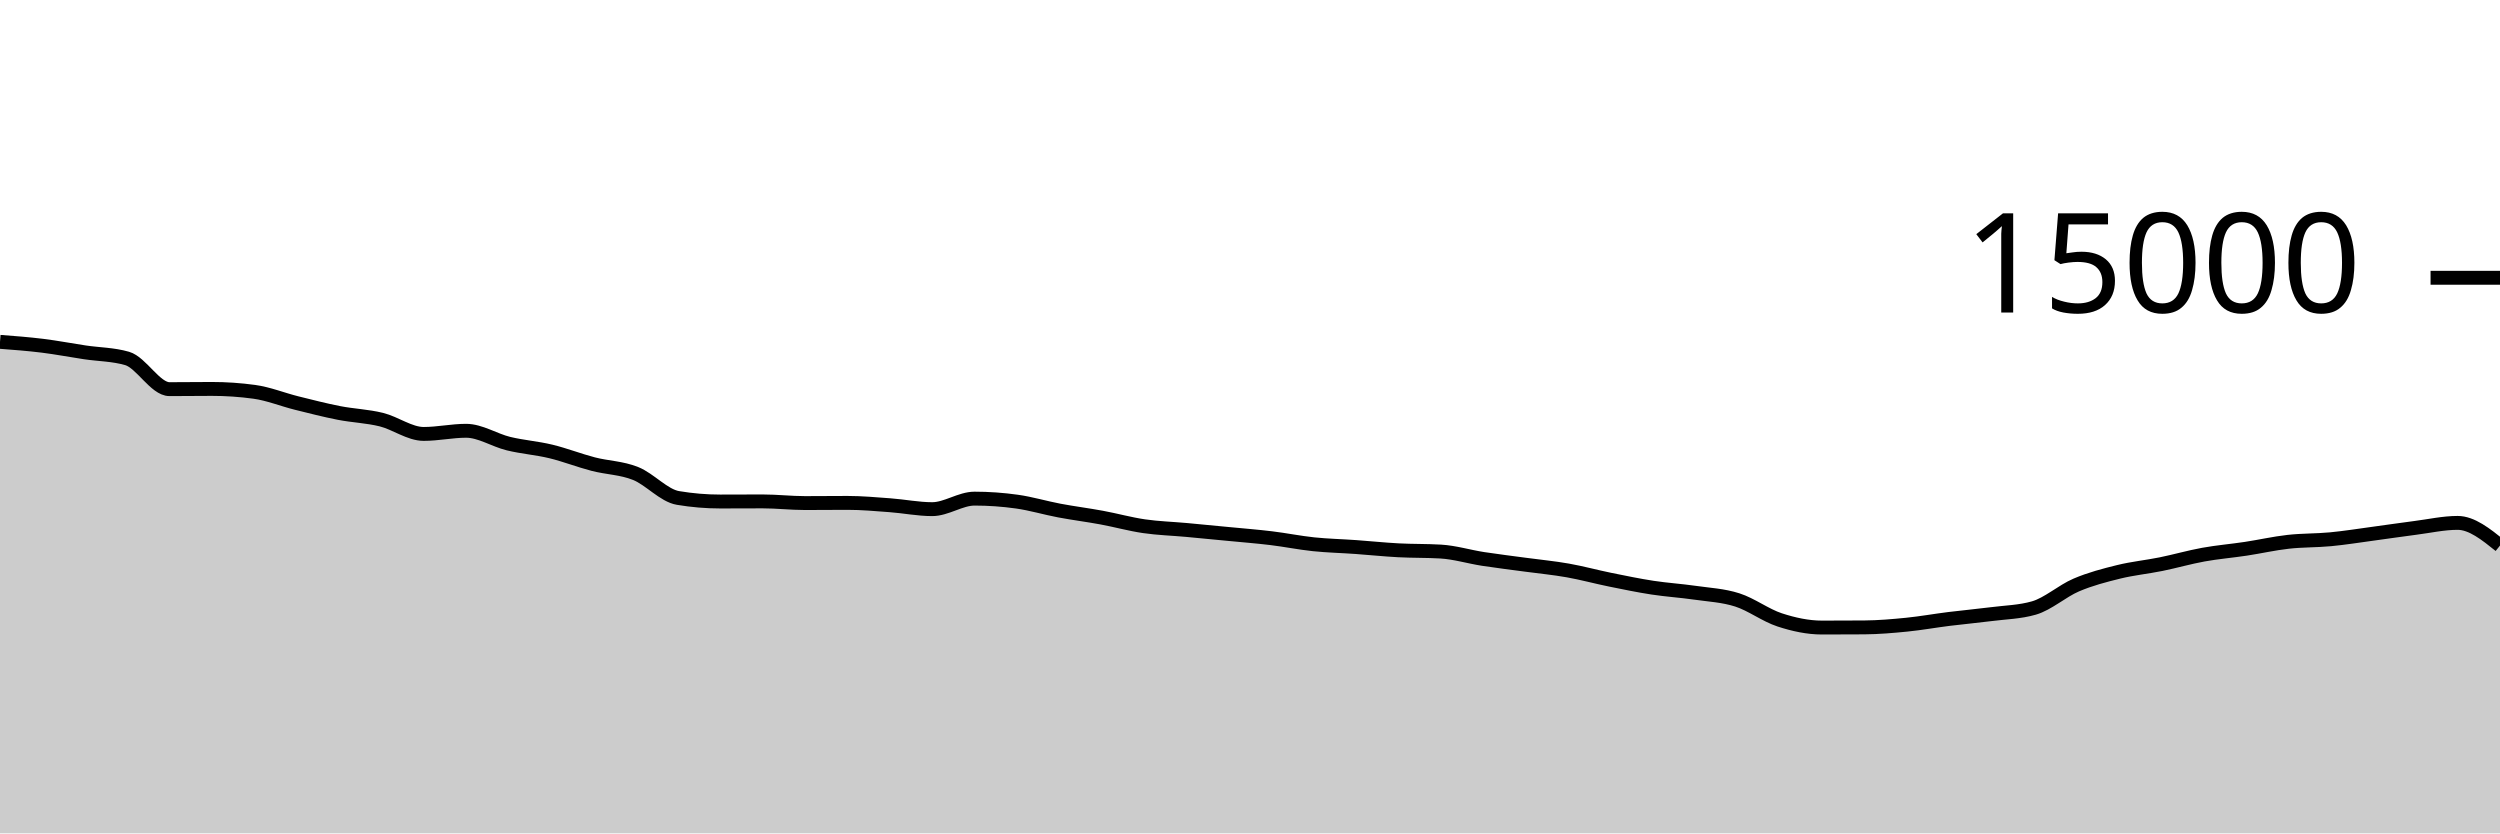
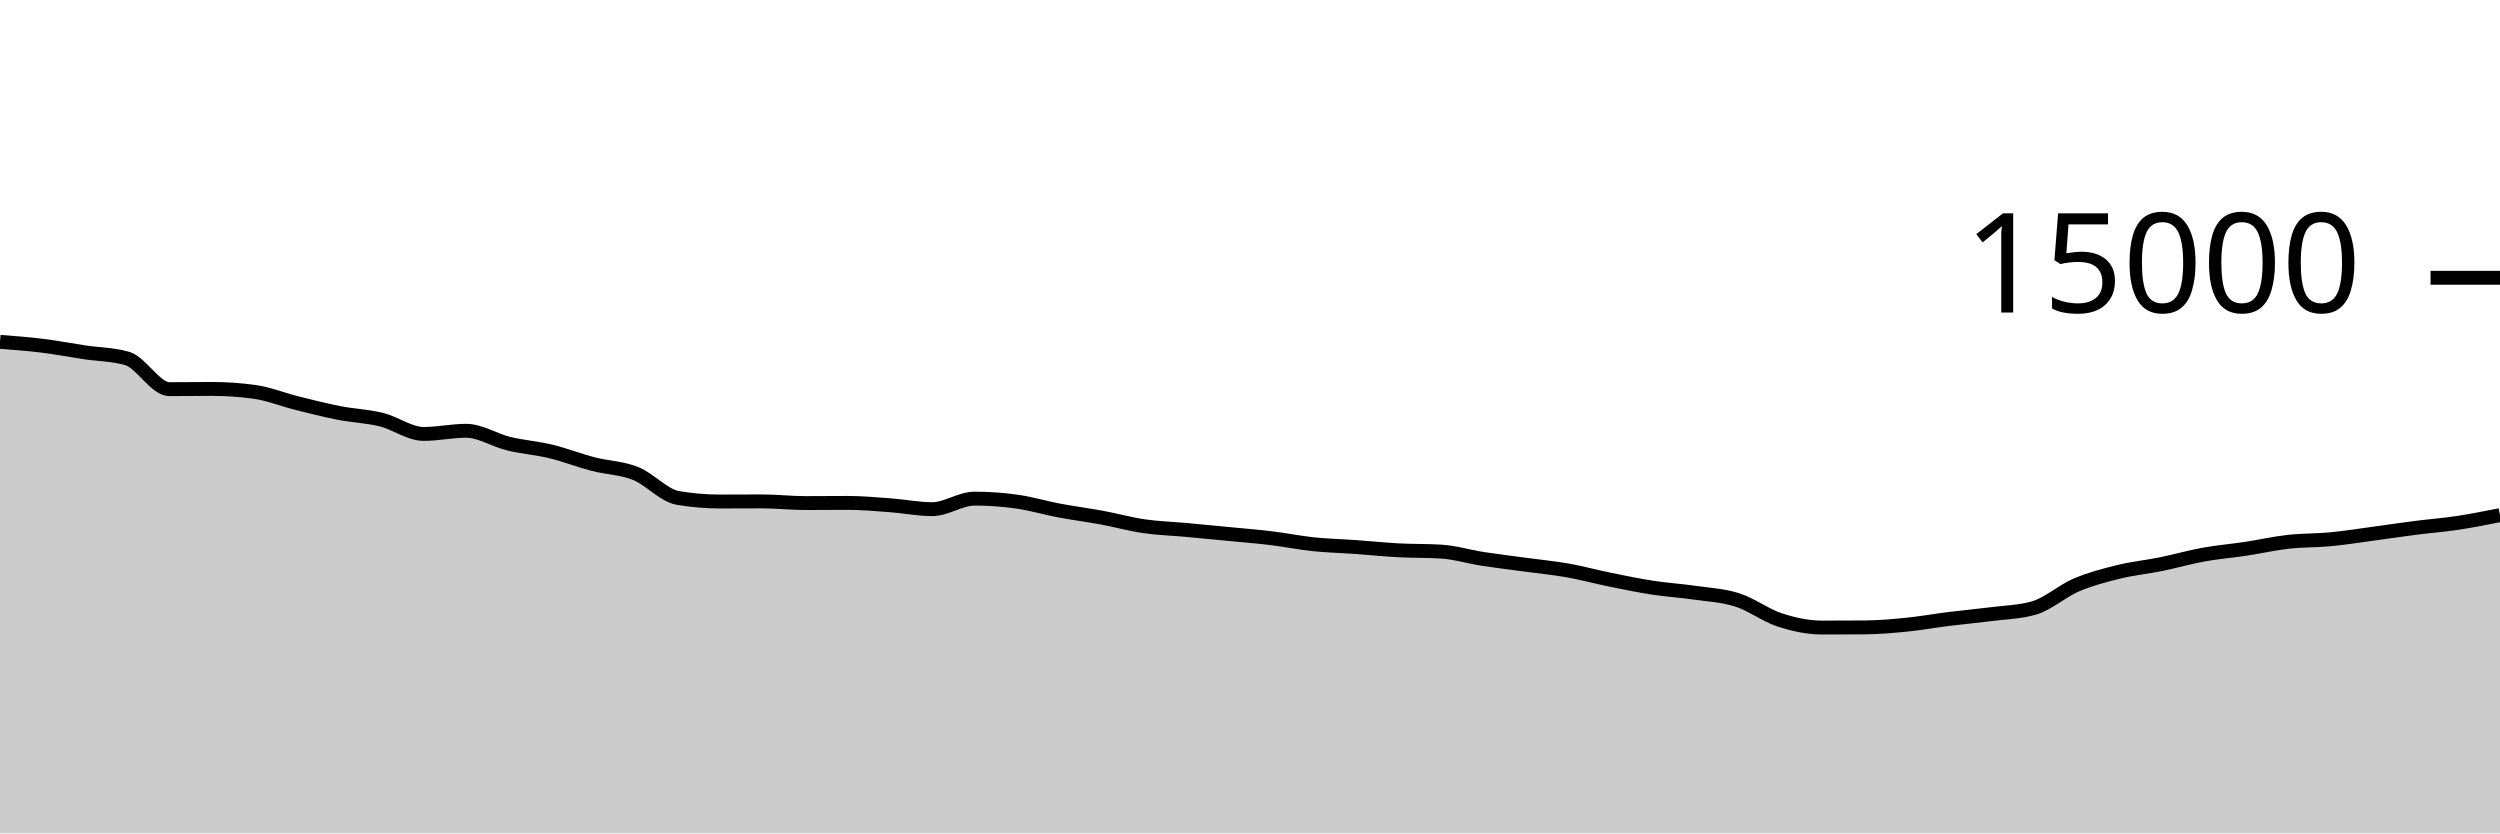
<svg xmlns="http://www.w3.org/2000/svg" viewBox="0 0 180 60">
  <g transform="translate(0,20)">
-     <path class="area" fill="rgba(0, 0, 0, 0.2)" d="M0,4.613C1.017,4.69,2.034,4.768,3.051,4.893C4.068,5.019,5.085,5.216,6.102,5.368C7.119,5.52,8.136,5.515,9.153,5.808C10.169,6.101,11.186,8.019,12.203,8.019C13.22,8.019,14.237,8.003,15.254,8.003C16.271,8.003,17.288,8.072,18.305,8.211C19.322,8.349,20.339,8.765,21.356,9.019C22.373,9.272,23.39,9.534,24.407,9.733C25.424,9.932,26.441,9.962,27.458,10.213C28.475,10.465,29.492,11.243,30.508,11.243C31.525,11.243,32.542,11.016,33.559,11.016C34.576,11.016,35.593,11.693,36.61,11.941C37.627,12.189,38.644,12.258,39.661,12.504C40.678,12.75,41.695,13.152,42.712,13.416C43.729,13.68,44.746,13.684,45.763,14.091C46.78,14.497,47.797,15.683,48.814,15.853C49.831,16.024,50.847,16.109,51.864,16.109C52.881,16.109,53.898,16.101,54.915,16.101C55.932,16.101,56.949,16.221,57.966,16.221C58.983,16.221,60,16.208,61.017,16.208C62.034,16.208,63.051,16.301,64.068,16.376C65.085,16.451,66.102,16.659,67.119,16.659C68.136,16.659,69.153,15.901,70.169,15.901C71.186,15.901,72.203,15.974,73.22,16.117C74.237,16.26,75.254,16.568,76.271,16.76C77.288,16.952,78.305,17.079,79.322,17.267C80.339,17.455,81.356,17.74,82.373,17.888C83.39,18.036,84.407,18.064,85.424,18.157C86.441,18.251,87.458,18.349,88.475,18.448C89.492,18.547,90.508,18.626,91.525,18.749C92.542,18.872,93.559,19.08,94.576,19.187C95.593,19.293,96.61,19.314,97.627,19.387C98.644,19.459,99.661,19.567,100.678,19.621C101.695,19.676,102.712,19.652,103.729,19.712C104.746,19.772,105.763,20.085,106.78,20.243C107.797,20.4,108.814,20.52,109.831,20.659C110.847,20.797,111.864,20.892,112.881,21.072C113.898,21.252,114.915,21.532,115.932,21.739C116.949,21.945,117.966,22.156,118.983,22.312C120,22.468,121.017,22.53,122.034,22.677C123.051,22.824,124.068,22.869,125.085,23.195C126.102,23.52,127.119,24.3,128.136,24.632C129.153,24.964,130.169,25.184,131.186,25.184C132.203,25.184,133.22,25.18,134.237,25.173C135.254,25.166,136.271,25.078,137.288,24.976C138.305,24.874,139.322,24.689,140.339,24.563C141.356,24.436,142.373,24.347,143.39,24.216C144.407,24.085,145.424,24.069,146.441,23.776C147.458,23.483,148.475,22.554,149.492,22.12C150.508,21.686,151.525,21.424,152.542,21.173C153.559,20.923,154.576,20.825,155.593,20.619C156.61,20.412,157.627,20.118,158.644,19.933C159.661,19.749,160.678,19.666,161.695,19.512C162.712,19.358,163.729,19.125,164.746,19.011C165.763,18.896,166.78,18.924,167.797,18.827C168.814,18.73,169.831,18.566,170.847,18.429C171.864,18.293,172.881,18.138,173.898,18.008C174.915,17.878,175.932,17.648,176.949,17.648C177.966,17.648,178.983,18.464,180,19.28L180,40C178.983,40,177.966,40,176.949,40C175.932,40,174.915,40,173.898,40C172.881,40,171.864,40,170.847,40C169.831,40,168.814,40,167.797,40C166.78,40,165.763,40,164.746,40C163.729,40,162.712,40,161.695,40C160.678,40,159.661,40,158.644,40C157.627,40,156.61,40,155.593,40C154.576,40,153.559,40,152.542,40C151.525,40,150.508,40,149.492,40C148.475,40,147.458,40,146.441,40C145.424,40,144.407,40,143.39,40C142.373,40,141.356,40,140.339,40C139.322,40,138.305,40,137.288,40C136.271,40,135.254,40,134.237,40C133.22,40,132.203,40,131.186,40C130.169,40,129.153,40,128.136,40C127.119,40,126.102,40,125.085,40C124.068,40,123.051,40,122.034,40C121.017,40,120,40,118.983,40C117.966,40,116.949,40,115.932,40C114.915,40,113.898,40,112.881,40C111.864,40,110.847,40,109.831,40C108.814,40,107.797,40,106.78,40C105.763,40,104.746,40,103.729,40C102.712,40,101.695,40,100.678,40C99.661,40,98.644,40,97.627,40C96.61,40,95.593,40,94.576,40C93.559,40,92.542,40,91.525,40C90.508,40,89.492,40,88.475,40C87.458,40,86.441,40,85.424,40C84.407,40,83.39,40,82.373,40C81.356,40,80.339,40,79.322,40C78.305,40,77.288,40,76.271,40C75.254,40,74.237,40,73.22,40C72.203,40,71.186,40,70.169,40C69.153,40,68.136,40,67.119,40C66.102,40,65.085,40,64.068,40C63.051,40,62.034,40,61.017,40C60,40,58.983,40,57.966,40C56.949,40,55.932,40,54.915,40C53.898,40,52.881,40,51.864,40C50.847,40,49.831,40,48.814,40C47.797,40,46.78,40,45.763,40C44.746,40,43.729,40,42.712,40C41.695,40,40.678,40,39.661,40C38.644,40,37.627,40,36.61,40C35.593,40,34.576,40,33.559,40C32.542,40,31.525,40,30.508,40C29.492,40,28.475,40,27.458,40C26.441,40,25.424,40,24.407,40C23.39,40,22.373,40,21.356,40C20.339,40,19.322,40,18.305,40C17.288,40,16.271,40,15.254,40C14.237,40,13.22,40,12.203,40C11.186,40,10.169,40,9.153,40C8.136,40,7.119,40,6.102,40C5.085,40,4.068,40,3.051,40C2.034,40,1.017,40,0,40Z" />
-     <path class="line" stroke="black" fill="none" d="M0,4.613C1.017,4.69,2.034,4.768,3.051,4.893C4.068,5.019,5.085,5.216,6.102,5.368C7.119,5.52,8.136,5.515,9.153,5.808C10.169,6.101,11.186,8.019,12.203,8.019C13.22,8.019,14.237,8.003,15.254,8.003C16.271,8.003,17.288,8.072,18.305,8.211C19.322,8.349,20.339,8.765,21.356,9.019C22.373,9.272,23.39,9.534,24.407,9.733C25.424,9.932,26.441,9.962,27.458,10.213C28.475,10.465,29.492,11.243,30.508,11.243C31.525,11.243,32.542,11.016,33.559,11.016C34.576,11.016,35.593,11.693,36.61,11.941C37.627,12.189,38.644,12.258,39.661,12.504C40.678,12.75,41.695,13.152,42.712,13.416C43.729,13.68,44.746,13.684,45.763,14.091C46.78,14.497,47.797,15.683,48.814,15.853C49.831,16.024,50.847,16.109,51.864,16.109C52.881,16.109,53.898,16.101,54.915,16.101C55.932,16.101,56.949,16.221,57.966,16.221C58.983,16.221,60,16.208,61.017,16.208C62.034,16.208,63.051,16.301,64.068,16.376C65.085,16.451,66.102,16.659,67.119,16.659C68.136,16.659,69.153,15.901,70.169,15.901C71.186,15.901,72.203,15.974,73.22,16.117C74.237,16.26,75.254,16.568,76.271,16.76C77.288,16.952,78.305,17.079,79.322,17.267C80.339,17.455,81.356,17.74,82.373,17.888C83.39,18.036,84.407,18.064,85.424,18.157C86.441,18.251,87.458,18.349,88.475,18.448C89.492,18.547,90.508,18.626,91.525,18.749C92.542,18.872,93.559,19.08,94.576,19.187C95.593,19.293,96.61,19.314,97.627,19.387C98.644,19.459,99.661,19.567,100.678,19.621C101.695,19.676,102.712,19.652,103.729,19.712C104.746,19.772,105.763,20.085,106.78,20.243C107.797,20.4,108.814,20.52,109.831,20.659C110.847,20.797,111.864,20.892,112.881,21.072C113.898,21.252,114.915,21.532,115.932,21.739C116.949,21.945,117.966,22.156,118.983,22.312C120,22.468,121.017,22.53,122.034,22.677C123.051,22.824,124.068,22.869,125.085,23.195C126.102,23.52,127.119,24.3,128.136,24.632C129.153,24.964,130.169,25.184,131.186,25.184C132.203,25.184,133.22,25.18,134.237,25.173C135.254,25.166,136.271,25.078,137.288,24.976C138.305,24.874,139.322,24.689,140.339,24.563C141.356,24.436,142.373,24.347,143.39,24.216C144.407,24.085,145.424,24.069,146.441,23.776C147.458,23.483,148.475,22.554,149.492,22.12C150.508,21.686,151.525,21.424,152.542,21.173C153.559,20.923,154.576,20.825,155.593,20.619C156.61,20.412,157.627,20.118,158.644,19.933C159.661,19.749,160.678,19.666,161.695,19.512C162.712,19.358,163.729,19.125,164.746,19.011C165.763,18.896,166.78,18.924,167.797,18.827C168.814,18.73,169.831,18.566,170.847,18.429C171.864,18.293,172.881,18.138,173.898,18.008C174.915,17.878,175.932,17.648,176.949,17.648C177.966,17.648,178.983,18.464,180,19.28" />
+     <path class="area" fill="rgba(0, 0, 0, 0.2)" d="M0,4.613C1.017,4.69,2.034,4.768,3.051,4.893C4.068,5.019,5.085,5.216,6.102,5.368C7.119,5.52,8.136,5.515,9.153,5.808C10.169,6.101,11.186,8.019,12.203,8.019C13.22,8.019,14.237,8.003,15.254,8.003C16.271,8.003,17.288,8.072,18.305,8.211C19.322,8.349,20.339,8.765,21.356,9.019C22.373,9.272,23.39,9.534,24.407,9.733C25.424,9.932,26.441,9.962,27.458,10.213C28.475,10.465,29.492,11.243,30.508,11.243C31.525,11.243,32.542,11.016,33.559,11.016C34.576,11.016,35.593,11.693,36.61,11.941C37.627,12.189,38.644,12.258,39.661,12.504C40.678,12.75,41.695,13.152,42.712,13.416C43.729,13.68,44.746,13.684,45.763,14.091C46.78,14.497,47.797,15.683,48.814,15.853C49.831,16.024,50.847,16.109,51.864,16.109C52.881,16.109,53.898,16.101,54.915,16.101C55.932,16.101,56.949,16.221,57.966,16.221C58.983,16.221,60,16.208,61.017,16.208C62.034,16.208,63.051,16.301,64.068,16.376C65.085,16.451,66.102,16.659,67.119,16.659C68.136,16.659,69.153,15.901,70.169,15.901C71.186,15.901,72.203,15.974,73.22,16.117C74.237,16.26,75.254,16.568,76.271,16.76C77.288,16.952,78.305,17.079,79.322,17.267C80.339,17.455,81.356,17.74,82.373,17.888C83.39,18.036,84.407,18.064,85.424,18.157C86.441,18.251,87.458,18.349,88.475,18.448C89.492,18.547,90.508,18.626,91.525,18.749C92.542,18.872,93.559,19.08,94.576,19.187C95.593,19.293,96.61,19.314,97.627,19.387C98.644,19.459,99.661,19.567,100.678,19.621C101.695,19.676,102.712,19.652,103.729,19.712C104.746,19.772,105.763,20.085,106.78,20.243C107.797,20.4,108.814,20.52,109.831,20.659C110.847,20.797,111.864,20.892,112.881,21.072C113.898,21.252,114.915,21.532,115.932,21.739C116.949,21.945,117.966,22.156,118.983,22.312C120,22.468,121.017,22.53,122.034,22.677C123.051,22.824,124.068,22.869,125.085,23.195C126.102,23.52,127.119,24.3,128.136,24.632C129.153,24.964,130.169,25.184,131.186,25.184C132.203,25.184,133.22,25.18,134.237,25.173C135.254,25.166,136.271,25.078,137.288,24.976C138.305,24.874,139.322,24.689,140.339,24.563C141.356,24.436,142.373,24.347,143.39,24.216C144.407,24.085,145.424,24.069,146.441,23.776C147.458,23.483,148.475,22.554,149.492,22.12C150.508,21.686,151.525,21.424,152.542,21.173C153.559,20.923,154.576,20.825,155.593,20.619C156.61,20.412,157.627,20.118,158.644,19.933C159.661,19.749,160.678,19.666,161.695,19.512C162.712,19.358,163.729,19.125,164.746,19.011C165.763,18.896,166.78,18.924,167.797,18.827C168.814,18.73,169.831,18.566,170.847,18.429C171.864,18.293,172.881,18.138,173.898,18.008C174.915,17.878,175.932,17.801,176.949,17.648C177.966,17.495,178.983,17.291,180,17.088L180,40C178.983,40,177.966,40,176.949,40C175.932,40,174.915,40,173.898,40C172.881,40,171.864,40,170.847,40C169.831,40,168.814,40,167.797,40C166.78,40,165.763,40,164.746,40C163.729,40,162.712,40,161.695,40C160.678,40,159.661,40,158.644,40C157.627,40,156.61,40,155.593,40C154.576,40,153.559,40,152.542,40C151.525,40,150.508,40,149.492,40C148.475,40,147.458,40,146.441,40C145.424,40,144.407,40,143.39,40C142.373,40,141.356,40,140.339,40C139.322,40,138.305,40,137.288,40C136.271,40,135.254,40,134.237,40C133.22,40,132.203,40,131.186,40C130.169,40,129.153,40,128.136,40C127.119,40,126.102,40,125.085,40C124.068,40,123.051,40,122.034,40C121.017,40,120,40,118.983,40C117.966,40,116.949,40,115.932,40C114.915,40,113.898,40,112.881,40C111.864,40,110.847,40,109.831,40C108.814,40,107.797,40,106.78,40C105.763,40,104.746,40,103.729,40C102.712,40,101.695,40,100.678,40C99.661,40,98.644,40,97.627,40C96.61,40,95.593,40,94.576,40C93.559,40,92.542,40,91.525,40C90.508,40,89.492,40,88.475,40C87.458,40,86.441,40,85.424,40C84.407,40,83.39,40,82.373,40C81.356,40,80.339,40,79.322,40C78.305,40,77.288,40,76.271,40C75.254,40,74.237,40,73.22,40C72.203,40,71.186,40,70.169,40C69.153,40,68.136,40,67.119,40C66.102,40,65.085,40,64.068,40C63.051,40,62.034,40,61.017,40C60,40,58.983,40,57.966,40C56.949,40,55.932,40,54.915,40C53.898,40,52.881,40,51.864,40C50.847,40,49.831,40,48.814,40C47.797,40,46.78,40,45.763,40C44.746,40,43.729,40,42.712,40C41.695,40,40.678,40,39.661,40C38.644,40,37.627,40,36.61,40C35.593,40,34.576,40,33.559,40C32.542,40,31.525,40,30.508,40C29.492,40,28.475,40,27.458,40C26.441,40,25.424,40,24.407,40C23.39,40,22.373,40,21.356,40C20.339,40,19.322,40,18.305,40C17.288,40,16.271,40,15.254,40C14.237,40,13.22,40,12.203,40C11.186,40,10.169,40,9.153,40C8.136,40,7.119,40,6.102,40C5.085,40,4.068,40,3.051,40C2.034,40,1.017,40,0,40Z" />
+     <path class="line" stroke="black" fill="none" d="M0,4.613C1.017,4.69,2.034,4.768,3.051,4.893C4.068,5.019,5.085,5.216,6.102,5.368C7.119,5.52,8.136,5.515,9.153,5.808C10.169,6.101,11.186,8.019,12.203,8.019C13.22,8.019,14.237,8.003,15.254,8.003C16.271,8.003,17.288,8.072,18.305,8.211C19.322,8.349,20.339,8.765,21.356,9.019C22.373,9.272,23.39,9.534,24.407,9.733C25.424,9.932,26.441,9.962,27.458,10.213C28.475,10.465,29.492,11.243,30.508,11.243C31.525,11.243,32.542,11.016,33.559,11.016C34.576,11.016,35.593,11.693,36.61,11.941C37.627,12.189,38.644,12.258,39.661,12.504C40.678,12.75,41.695,13.152,42.712,13.416C43.729,13.68,44.746,13.684,45.763,14.091C46.78,14.497,47.797,15.683,48.814,15.853C49.831,16.024,50.847,16.109,51.864,16.109C52.881,16.109,53.898,16.101,54.915,16.101C55.932,16.101,56.949,16.221,57.966,16.221C58.983,16.221,60,16.208,61.017,16.208C62.034,16.208,63.051,16.301,64.068,16.376C65.085,16.451,66.102,16.659,67.119,16.659C68.136,16.659,69.153,15.901,70.169,15.901C71.186,15.901,72.203,15.974,73.22,16.117C74.237,16.26,75.254,16.568,76.271,16.76C77.288,16.952,78.305,17.079,79.322,17.267C80.339,17.455,81.356,17.74,82.373,17.888C83.39,18.036,84.407,18.064,85.424,18.157C86.441,18.251,87.458,18.349,88.475,18.448C89.492,18.547,90.508,18.626,91.525,18.749C92.542,18.872,93.559,19.08,94.576,19.187C95.593,19.293,96.61,19.314,97.627,19.387C98.644,19.459,99.661,19.567,100.678,19.621C101.695,19.676,102.712,19.652,103.729,19.712C104.746,19.772,105.763,20.085,106.78,20.243C107.797,20.4,108.814,20.52,109.831,20.659C110.847,20.797,111.864,20.892,112.881,21.072C113.898,21.252,114.915,21.532,115.932,21.739C116.949,21.945,117.966,22.156,118.983,22.312C120,22.468,121.017,22.53,122.034,22.677C123.051,22.824,124.068,22.869,125.085,23.195C126.102,23.52,127.119,24.3,128.136,24.632C129.153,24.964,130.169,25.184,131.186,25.184C132.203,25.184,133.22,25.18,134.237,25.173C135.254,25.166,136.271,25.078,137.288,24.976C138.305,24.874,139.322,24.689,140.339,24.563C141.356,24.436,142.373,24.347,143.39,24.216C144.407,24.085,145.424,24.069,146.441,23.776C147.458,23.483,148.475,22.554,149.492,22.12C150.508,21.686,151.525,21.424,152.542,21.173C153.559,20.923,154.576,20.825,155.593,20.619C156.61,20.412,157.627,20.118,158.644,19.933C159.661,19.749,160.678,19.666,161.695,19.512C162.712,19.358,163.729,19.125,164.746,19.011C165.763,18.896,166.78,18.924,167.797,18.827C168.814,18.73,169.831,18.566,170.847,18.429C171.864,18.293,172.881,18.138,173.898,18.008C174.915,17.878,175.932,17.801,176.949,17.648C177.966,17.495,178.983,17.291,180,17.088" />
    <path class="axis-ceiling" stroke-width="1" stroke="black" fill="none" d="M175,0L180,0" />
    <text class="axis-ceiling-label" font-family="sans-serif" text-anchor="end" font-size="10px" x="170" y="2.5">15000</text>
  </g>
</svg>
